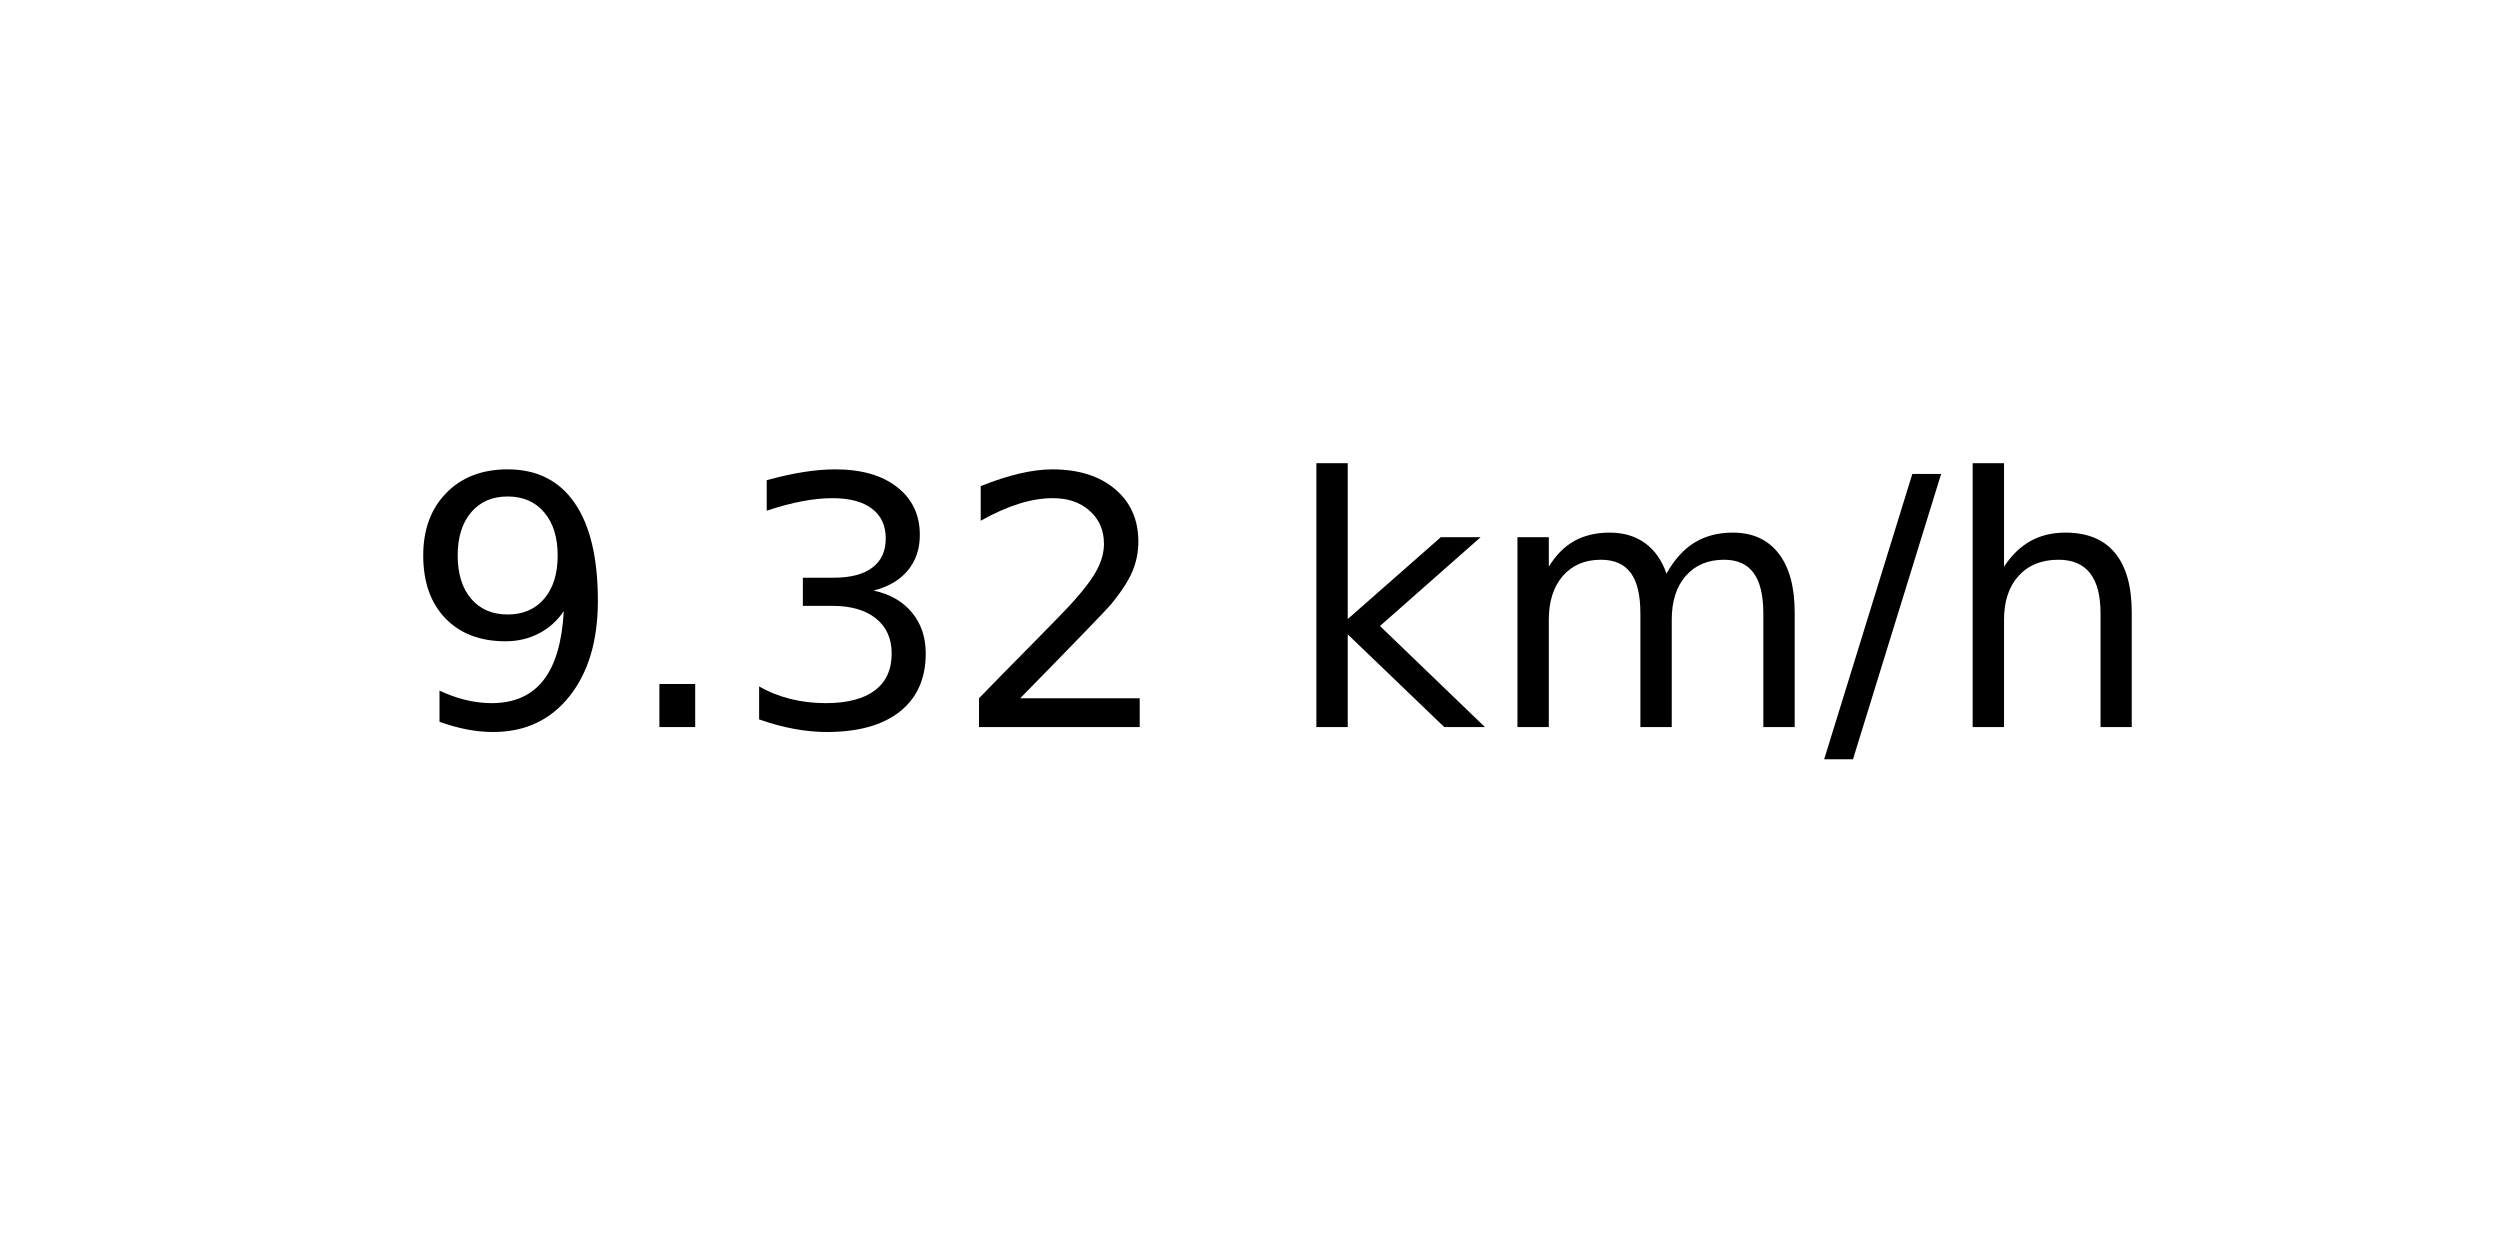
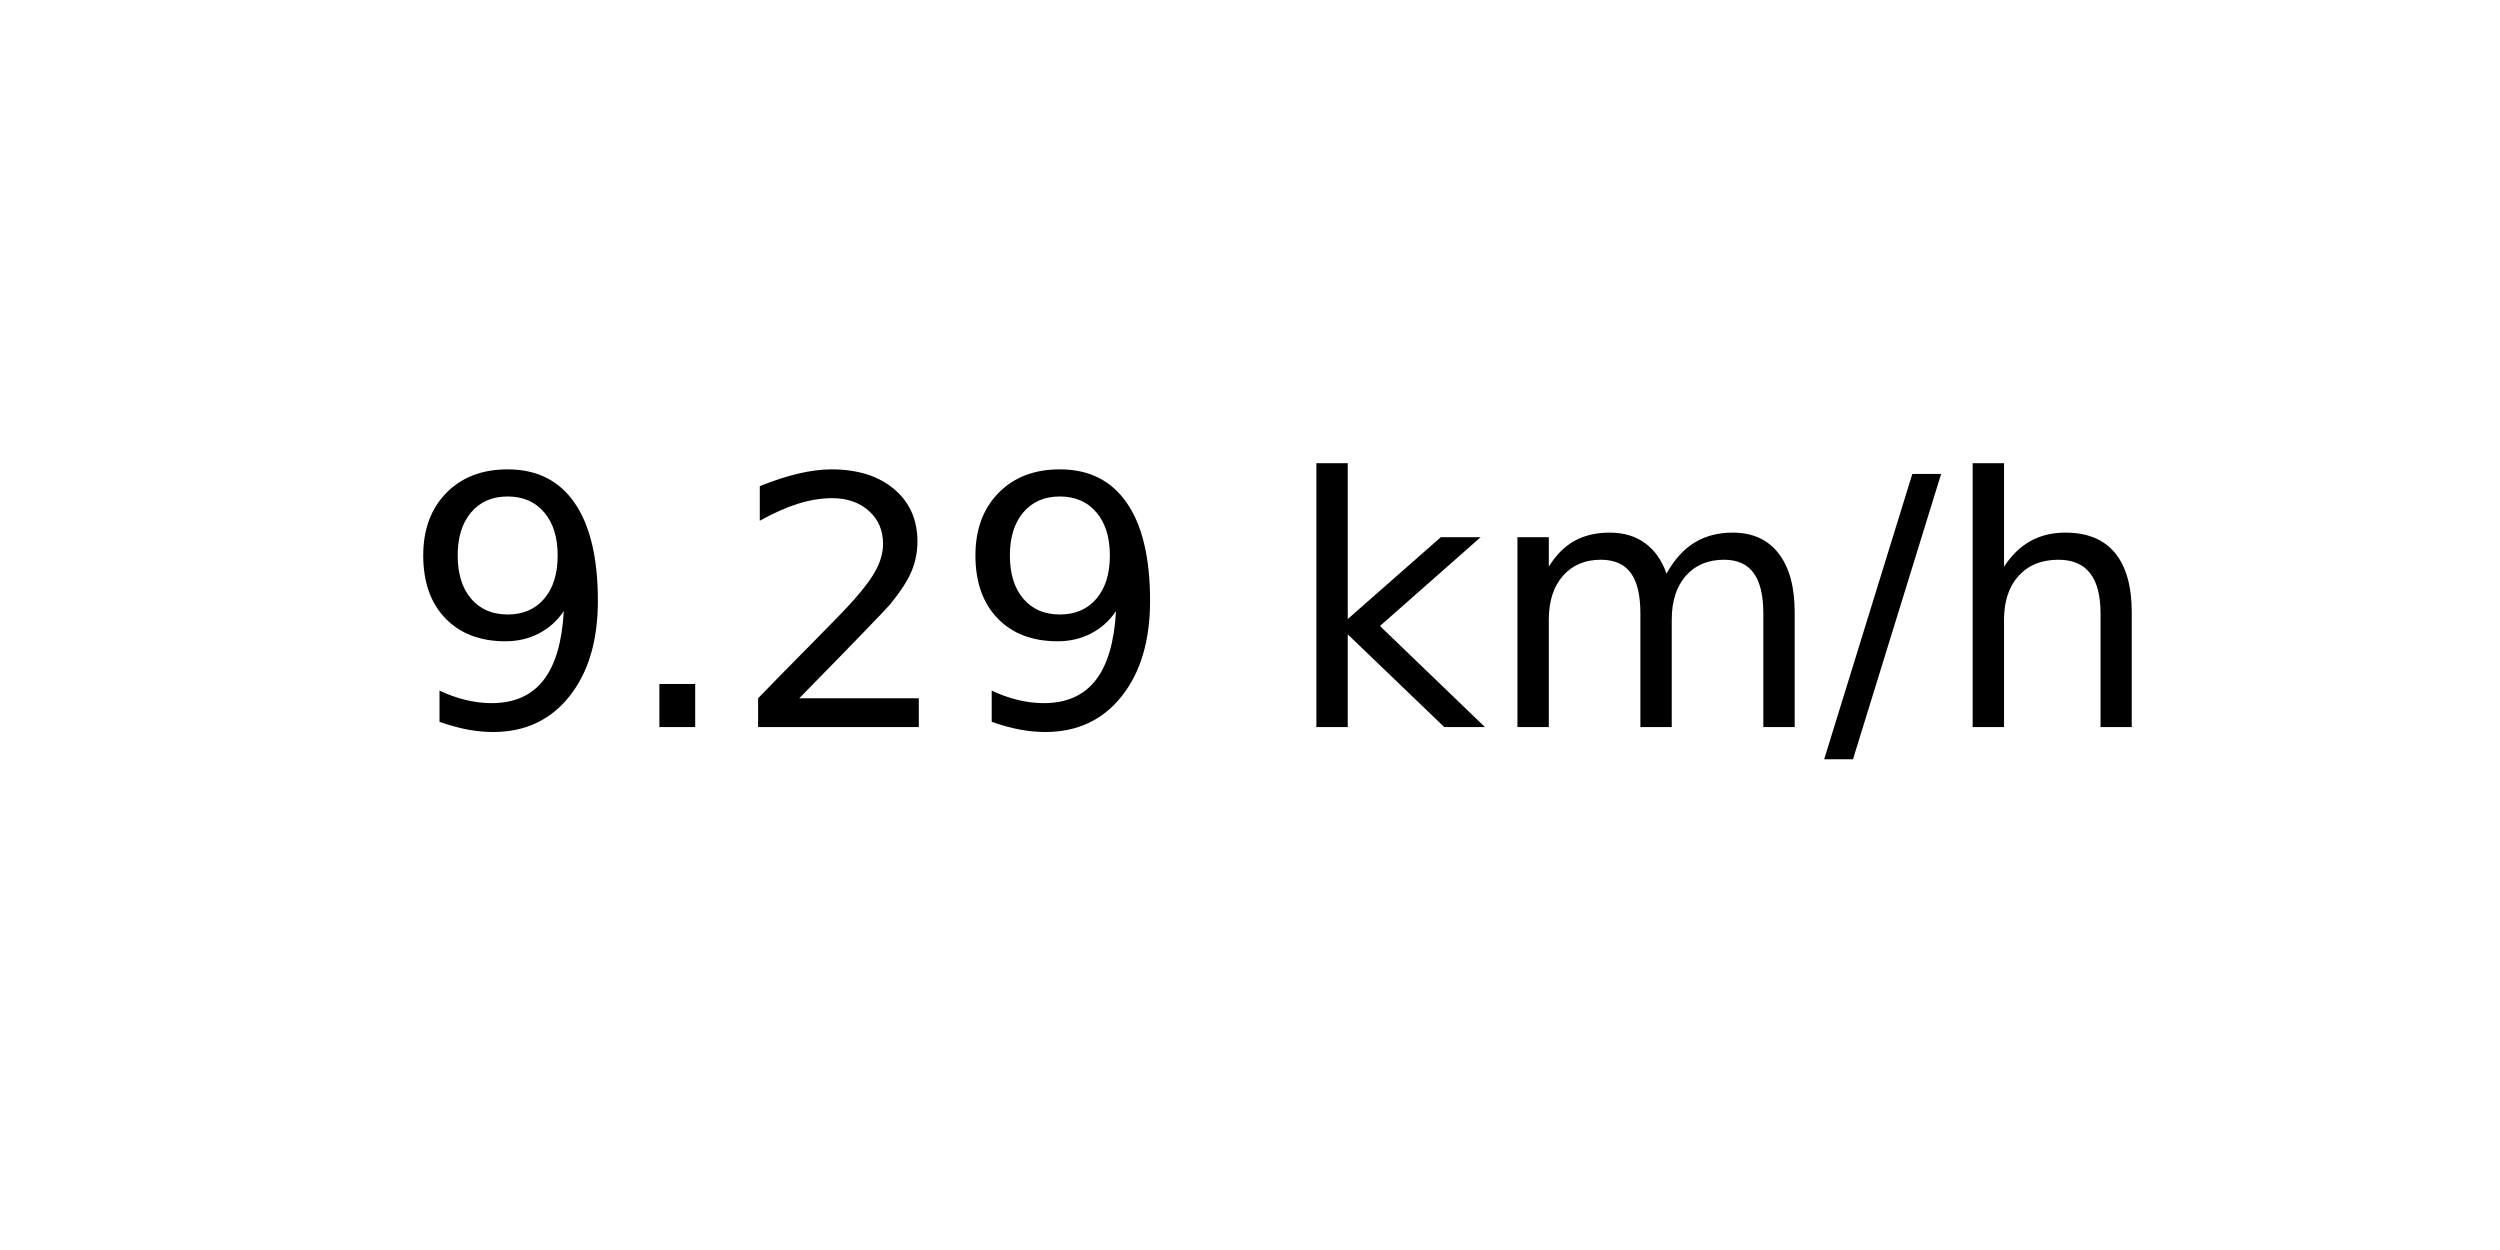
<svg xmlns="http://www.w3.org/2000/svg" xmlns:xlink="http://www.w3.org/1999/xlink" width="72pt" height="36pt" viewBox="0 0 72 36" version="1.1">
  <defs>
    <style type="text/css">*{stroke-linejoin: round; stroke-linecap: butt}</style>
  </defs>
  <g id="figure_1">
    <g id="axes_1">
      <g id="text_1">
        <g transform="translate(11.55937 20.93937) scale(0.1 -0.1)">
          <defs>
            <path id="DejaVuSans-39" d="M 703 97  L 703 672  Q 941 559 1184 500  Q 1428 441 1663 441  Q 2288 441 2617 861  Q 2947 1281 2994 2138  Q 2813 1869 2534 1725  Q 2256 1581 1919 1581  Q 1219 1581 811 2004  Q 403 2428 403 3163  Q 403 3881 828 4315  Q 1253 4750 1959 4750  Q 2769 4750 3195 4129  Q 3622 3509 3622 2328  Q 3622 1225 3098 567  Q 2575 -91 1691 -91  Q 1453 -91 1209 -44  Q 966 3 703 97  z M 1959 2075  Q 2384 2075 2632 2365  Q 2881 2656 2881 3163  Q 2881 3666 2632 3958  Q 2384 4250 1959 4250  Q 1534 4250 1286 3958  Q 1038 3666 1038 3163  Q 1038 2656 1286 2365  Q 1534 2075 1959 2075  z " transform="scale(0.015625)" />
            <path id="DejaVuSans-2e" d="M 684 794  L 1344 794  L 1344 0  L 684 0  L 684 794  z " transform="scale(0.015625)" />
-             <path id="DejaVuSans-33" d="M 2597 2516  Q 3050 2419 3304 2112  Q 3559 1806 3559 1356  Q 3559 666 3084 287  Q 2609 -91 1734 -91  Q 1441 -91 1130 -33  Q 819 25 488 141  L 488 750  Q 750 597 1062 519  Q 1375 441 1716 441  Q 2309 441 2620 675  Q 2931 909 2931 1356  Q 2931 1769 2642 2001  Q 2353 2234 1838 2234  L 1294 2234  L 1294 2753  L 1863 2753  Q 2328 2753 2575 2939  Q 2822 3125 2822 3475  Q 2822 3834 2567 4026  Q 2313 4219 1838 4219  Q 1578 4219 1281 4162  Q 984 4106 628 3988  L 628 4550  Q 988 4650 1302 4700  Q 1616 4750 1894 4750  Q 2613 4750 3031 4423  Q 3450 4097 3450 3541  Q 3450 3153 3228 2886  Q 3006 2619 2597 2516  z " transform="scale(0.015625)" />
            <path id="DejaVuSans-32" d="M 1228 531  L 3431 531  L 3431 0  L 469 0  L 469 531  Q 828 903 1448 1529  Q 2069 2156 2228 2338  Q 2531 2678 2651 2914  Q 2772 3150 2772 3378  Q 2772 3750 2511 3984  Q 2250 4219 1831 4219  Q 1534 4219 1204 4116  Q 875 4013 500 3803  L 500 4441  Q 881 4594 1212 4672  Q 1544 4750 1819 4750  Q 2544 4750 2975 4387  Q 3406 4025 3406 3419  Q 3406 3131 3298 2873  Q 3191 2616 2906 2266  Q 2828 2175 2409 1742  Q 1991 1309 1228 531  z " transform="scale(0.015625)" />
            <path id="DejaVuSans-20" transform="scale(0.015625)" />
            <path id="DejaVuSans-6b" d="M 581 4863  L 1159 4863  L 1159 1991  L 2875 3500  L 3609 3500  L 1753 1863  L 3688 0  L 2938 0  L 1159 1709  L 1159 0  L 581 0  L 581 4863  z " transform="scale(0.015625)" />
            <path id="DejaVuSans-6d" d="M 3328 2828  Q 3544 3216 3844 3400  Q 4144 3584 4550 3584  Q 5097 3584 5394 3201  Q 5691 2819 5691 2113  L 5691 0  L 5113 0  L 5113 2094  Q 5113 2597 4934 2840  Q 4756 3084 4391 3084  Q 3944 3084 3684 2787  Q 3425 2491 3425 1978  L 3425 0  L 2847 0  L 2847 2094  Q 2847 2600 2669 2842  Q 2491 3084 2119 3084  Q 1678 3084 1418 2786  Q 1159 2488 1159 1978  L 1159 0  L 581 0  L 581 3500  L 1159 3500  L 1159 2956  Q 1356 3278 1631 3431  Q 1906 3584 2284 3584  Q 2666 3584 2933 3390  Q 3200 3197 3328 2828  z " transform="scale(0.015625)" />
            <path id="DejaVuSans-2f" d="M 1625 4666  L 2156 4666  L 531 -594  L 0 -594  L 1625 4666  z " transform="scale(0.015625)" />
            <path id="DejaVuSans-68" d="M 3513 2113  L 3513 0  L 2938 0  L 2938 2094  Q 2938 2591 2744 2837  Q 2550 3084 2163 3084  Q 1697 3084 1428 2787  Q 1159 2491 1159 1978  L 1159 0  L 581 0  L 581 4863  L 1159 4863  L 1159 2956  Q 1366 3272 1645 3428  Q 1925 3584 2291 3584  Q 2894 3584 3203 3211  Q 3513 2838 3513 2113  z " transform="scale(0.015625)" />
          </defs>
          <use xlink:href="#DejaVuSans-39" />
          <use xlink:href="#DejaVuSans-2e" x="63.623" />
-           <use xlink:href="#DejaVuSans-33" x="95.41" />
-           <use xlink:href="#DejaVuSans-32" x="159.033" />
+           <use xlink:href="#DejaVuSans-32" x="95.41" />
+           <use xlink:href="#DejaVuSans-39" x="159.033" />
          <use xlink:href="#DejaVuSans-20" x="222.656" />
          <use xlink:href="#DejaVuSans-6b" x="254.443" />
          <use xlink:href="#DejaVuSans-6d" x="312.354" />
          <use xlink:href="#DejaVuSans-2f" x="409.766" />
          <use xlink:href="#DejaVuSans-68" x="443.457" />
        </g>
      </g>
    </g>
  </g>
</svg>
